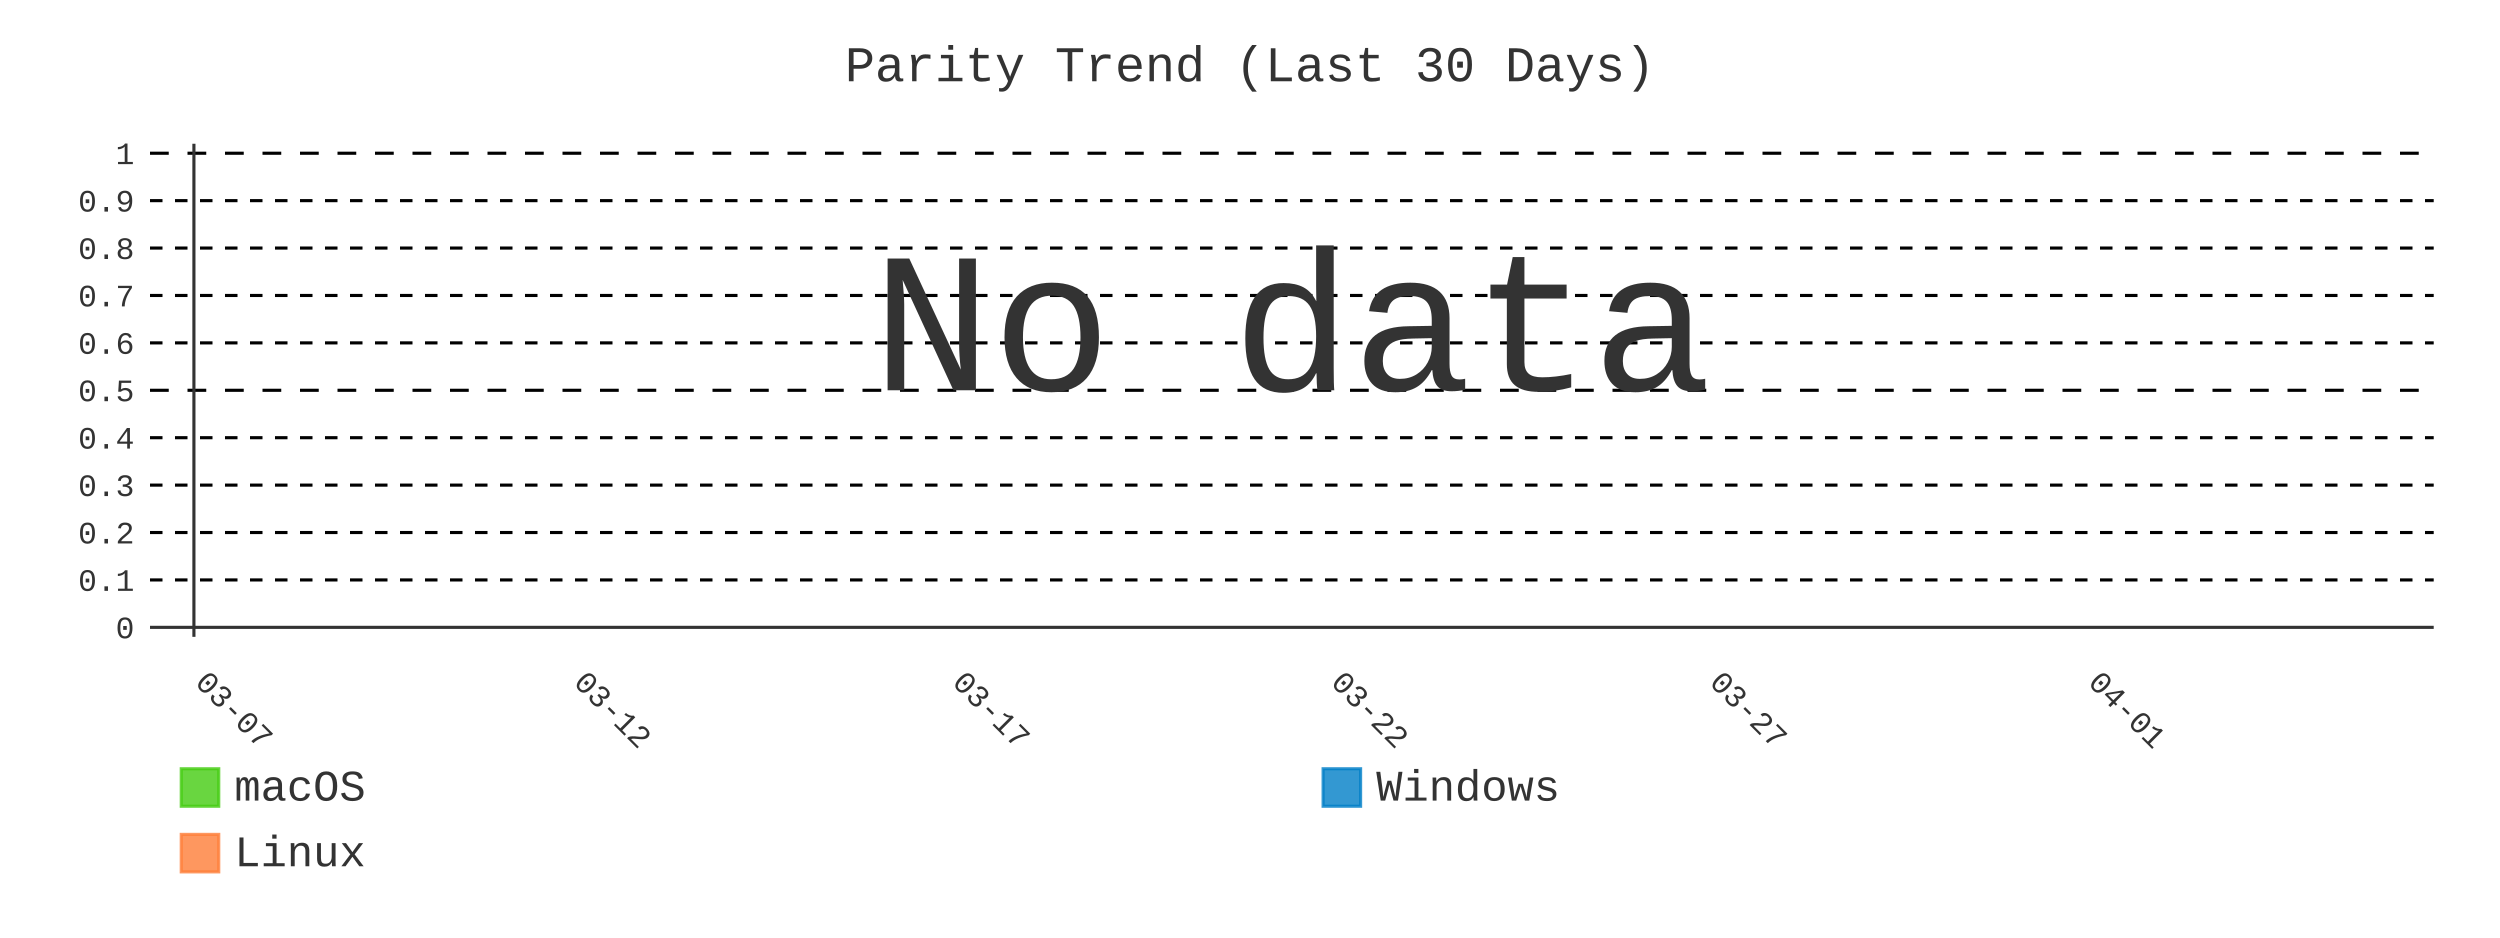
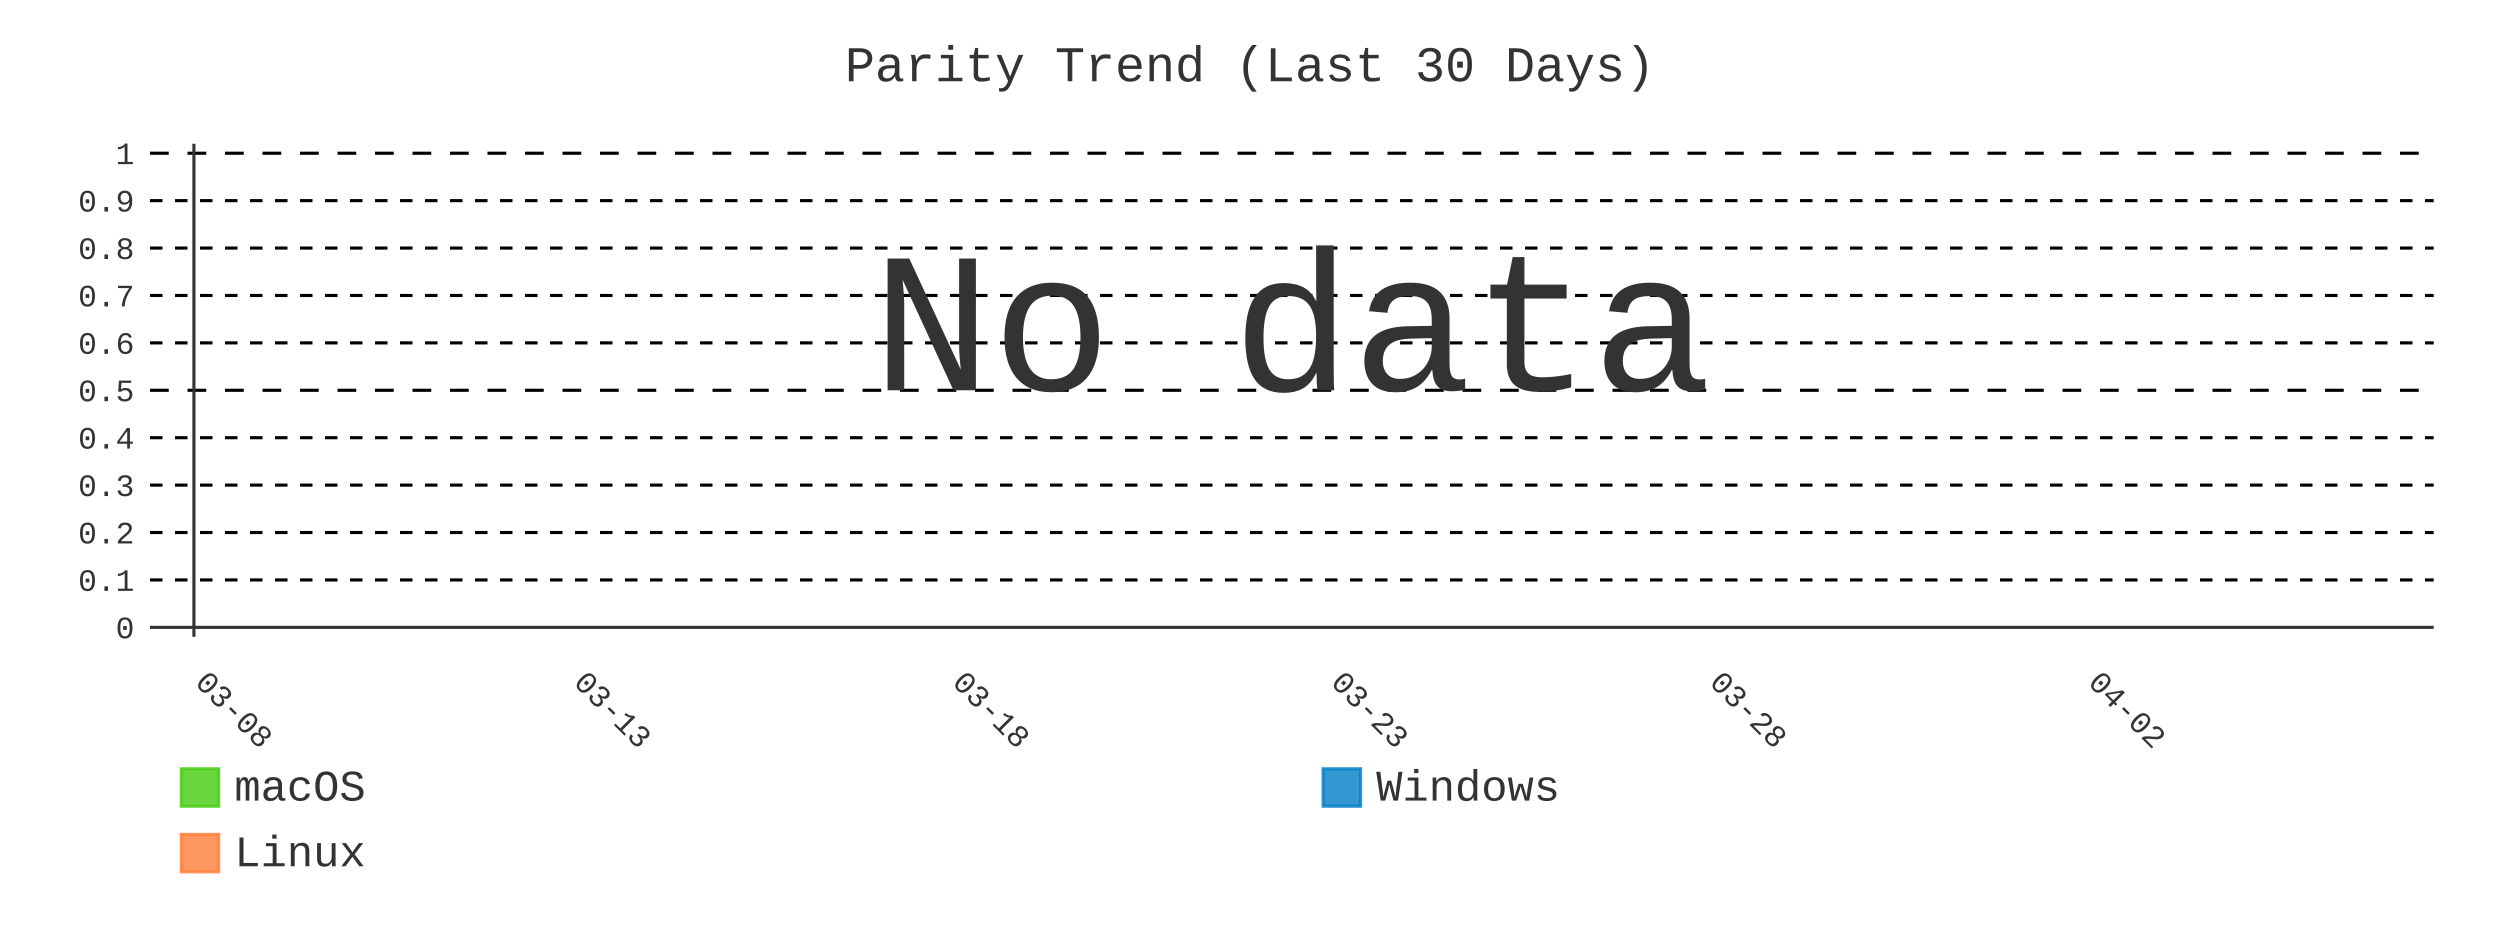
- <svg xmlns="http://www.w3.org/2000/svg" id="chart-67f3132c-90d1-4bd8-a5df-49b7e573ddc8" class="pygal-chart" viewBox="0 0 800 300">
+ <svg xmlns="http://www.w3.org/2000/svg" id="chart-714d3840-0165-4f0a-96b9-82c779279800" class="pygal-chart" viewBox="0 0 800 300">
  <defs>
-     <style type="text/css">#chart-67f3132c-90d1-4bd8-a5df-49b7e573ddc8{-webkit-user-select:none;-webkit-font-smoothing:antialiased;font-family:Consolas,"Liberation Mono",Menlo,Courier,monospace}#chart-67f3132c-90d1-4bd8-a5df-49b7e573ddc8 .title{font-family:Consolas,"Liberation Mono",Menlo,Courier,monospace;font-size:16px}#chart-67f3132c-90d1-4bd8-a5df-49b7e573ddc8 .legends .legend text{font-family:Consolas,"Liberation Mono",Menlo,Courier,monospace;font-size:14px}#chart-67f3132c-90d1-4bd8-a5df-49b7e573ddc8 .axis text{font-family:Consolas,"Liberation Mono",Menlo,Courier,monospace;font-size:10px}#chart-67f3132c-90d1-4bd8-a5df-49b7e573ddc8 .axis text.major{font-family:Consolas,"Liberation Mono",Menlo,Courier,monospace;font-size:10px}#chart-67f3132c-90d1-4bd8-a5df-49b7e573ddc8 .text-overlay text.value{font-family:Consolas,"Liberation Mono",Menlo,Courier,monospace;font-size:16px}#chart-67f3132c-90d1-4bd8-a5df-49b7e573ddc8 .text-overlay text.label{font-family:Consolas,"Liberation Mono",Menlo,Courier,monospace;font-size:10px}#chart-67f3132c-90d1-4bd8-a5df-49b7e573ddc8 .tooltip{font-family:Consolas,"Liberation Mono",Menlo,Courier,monospace;font-size:14px}#chart-67f3132c-90d1-4bd8-a5df-49b7e573ddc8 text.no_data{font-family:Consolas,"Liberation Mono",Menlo,Courier,monospace;font-size:64px}
- #chart-67f3132c-90d1-4bd8-a5df-49b7e573ddc8{background-color:transparent}#chart-67f3132c-90d1-4bd8-a5df-49b7e573ddc8 path,#chart-67f3132c-90d1-4bd8-a5df-49b7e573ddc8 line,#chart-67f3132c-90d1-4bd8-a5df-49b7e573ddc8 rect,#chart-67f3132c-90d1-4bd8-a5df-49b7e573ddc8 circle{-webkit-transition:400ms;-moz-transition:400ms;transition:400ms}#chart-67f3132c-90d1-4bd8-a5df-49b7e573ddc8 .graph &gt; .background{fill:transparent}#chart-67f3132c-90d1-4bd8-a5df-49b7e573ddc8 .plot &gt; .background{fill:transparent}#chart-67f3132c-90d1-4bd8-a5df-49b7e573ddc8 .graph{fill:#333}#chart-67f3132c-90d1-4bd8-a5df-49b7e573ddc8 text.no_data{fill:#333}#chart-67f3132c-90d1-4bd8-a5df-49b7e573ddc8 .title{fill:#333}#chart-67f3132c-90d1-4bd8-a5df-49b7e573ddc8 .legends .legend text{fill:#333}#chart-67f3132c-90d1-4bd8-a5df-49b7e573ddc8 .legends .legend:hover text{fill:#333}#chart-67f3132c-90d1-4bd8-a5df-49b7e573ddc8 .axis .line{stroke:#333}#chart-67f3132c-90d1-4bd8-a5df-49b7e573ddc8 .axis .guide.line{stroke:#666}#chart-67f3132c-90d1-4bd8-a5df-49b7e573ddc8 .axis .major.line{stroke:#333}#chart-67f3132c-90d1-4bd8-a5df-49b7e573ddc8 .axis text.major{fill:#333}#chart-67f3132c-90d1-4bd8-a5df-49b7e573ddc8 .axis.y .guides:hover .guide.line,#chart-67f3132c-90d1-4bd8-a5df-49b7e573ddc8 .line-graph .axis.x .guides:hover .guide.line,#chart-67f3132c-90d1-4bd8-a5df-49b7e573ddc8 .stackedline-graph .axis.x .guides:hover .guide.line,#chart-67f3132c-90d1-4bd8-a5df-49b7e573ddc8 .xy-graph .axis.x .guides:hover .guide.line{stroke:#333}#chart-67f3132c-90d1-4bd8-a5df-49b7e573ddc8 .axis .guides:hover text{fill:#333}#chart-67f3132c-90d1-4bd8-a5df-49b7e573ddc8 .reactive{fill-opacity:.8;stroke-opacity:.8;stroke-width:1}#chart-67f3132c-90d1-4bd8-a5df-49b7e573ddc8 .ci{stroke:#333}#chart-67f3132c-90d1-4bd8-a5df-49b7e573ddc8 .reactive.active,#chart-67f3132c-90d1-4bd8-a5df-49b7e573ddc8 .active .reactive{fill-opacity:.9;stroke-opacity:.9;stroke-width:4}#chart-67f3132c-90d1-4bd8-a5df-49b7e573ddc8 .ci .reactive.active{stroke-width:1.5}#chart-67f3132c-90d1-4bd8-a5df-49b7e573ddc8 .series text{fill:#333}#chart-67f3132c-90d1-4bd8-a5df-49b7e573ddc8 .tooltip rect{fill:transparent;stroke:#333;-webkit-transition:opacity 400ms;-moz-transition:opacity 400ms;transition:opacity 400ms}#chart-67f3132c-90d1-4bd8-a5df-49b7e573ddc8 .tooltip .label{fill:#333}#chart-67f3132c-90d1-4bd8-a5df-49b7e573ddc8 .tooltip .label{fill:#333}#chart-67f3132c-90d1-4bd8-a5df-49b7e573ddc8 .tooltip .legend{font-size:.8em;fill:#666}#chart-67f3132c-90d1-4bd8-a5df-49b7e573ddc8 .tooltip .x_label{font-size:.6em;fill:#333}#chart-67f3132c-90d1-4bd8-a5df-49b7e573ddc8 .tooltip .xlink{font-size:.5em;text-decoration:underline}#chart-67f3132c-90d1-4bd8-a5df-49b7e573ddc8 .tooltip .value{font-size:1.5em}#chart-67f3132c-90d1-4bd8-a5df-49b7e573ddc8 .bound{font-size:.5em}#chart-67f3132c-90d1-4bd8-a5df-49b7e573ddc8 .max-value{font-size:.75em;fill:#666}#chart-67f3132c-90d1-4bd8-a5df-49b7e573ddc8 .map-element{fill:transparent;stroke:#666 !important}#chart-67f3132c-90d1-4bd8-a5df-49b7e573ddc8 .map-element .reactive{fill-opacity:inherit;stroke-opacity:inherit}#chart-67f3132c-90d1-4bd8-a5df-49b7e573ddc8 .color-0,#chart-67f3132c-90d1-4bd8-a5df-49b7e573ddc8 .color-0 a:visited{stroke:#4c1;fill:#4c1}#chart-67f3132c-90d1-4bd8-a5df-49b7e573ddc8 .color-1,#chart-67f3132c-90d1-4bd8-a5df-49b7e573ddc8 .color-1 a:visited{stroke:#007ec6;fill:#007ec6}#chart-67f3132c-90d1-4bd8-a5df-49b7e573ddc8 .color-2,#chart-67f3132c-90d1-4bd8-a5df-49b7e573ddc8 .color-2 a:visited{stroke:#fe7d37;fill:#fe7d37}#chart-67f3132c-90d1-4bd8-a5df-49b7e573ddc8 .text-overlay .color-0 text{fill:black}#chart-67f3132c-90d1-4bd8-a5df-49b7e573ddc8 .text-overlay .color-1 text{fill:black}#chart-67f3132c-90d1-4bd8-a5df-49b7e573ddc8 .text-overlay .color-2 text{fill:black}#chart-67f3132c-90d1-4bd8-a5df-49b7e573ddc8 .series{stroke-width:2}#chart-67f3132c-90d1-4bd8-a5df-49b7e573ddc8 .series.serie-0{stroke-width:2}#chart-67f3132c-90d1-4bd8-a5df-49b7e573ddc8 .series.serie-1{stroke-width:2}#chart-67f3132c-90d1-4bd8-a5df-49b7e573ddc8 .series.serie-2{stroke-width:2}
- #chart-67f3132c-90d1-4bd8-a5df-49b7e573ddc8 text.no_data{text-anchor:middle}#chart-67f3132c-90d1-4bd8-a5df-49b7e573ddc8 .guide.line{fill:none}#chart-67f3132c-90d1-4bd8-a5df-49b7e573ddc8 .centered{text-anchor:middle}#chart-67f3132c-90d1-4bd8-a5df-49b7e573ddc8 .title{text-anchor:middle}#chart-67f3132c-90d1-4bd8-a5df-49b7e573ddc8 .legends .legend text{fill-opacity:1}#chart-67f3132c-90d1-4bd8-a5df-49b7e573ddc8 .axis.x text{text-anchor:middle}#chart-67f3132c-90d1-4bd8-a5df-49b7e573ddc8 .axis.x:not(.web) text[transform]{text-anchor:start}#chart-67f3132c-90d1-4bd8-a5df-49b7e573ddc8 .axis.x:not(.web) text[transform].backwards{text-anchor:end}#chart-67f3132c-90d1-4bd8-a5df-49b7e573ddc8 .axis.y text{text-anchor:end}#chart-67f3132c-90d1-4bd8-a5df-49b7e573ddc8 .axis.y text[transform].backwards{text-anchor:start}#chart-67f3132c-90d1-4bd8-a5df-49b7e573ddc8 .axis.y2 text{text-anchor:start}#chart-67f3132c-90d1-4bd8-a5df-49b7e573ddc8 .axis.y2 text[transform].backwards{text-anchor:end}#chart-67f3132c-90d1-4bd8-a5df-49b7e573ddc8 .axis .guide.line{stroke-dasharray:4,4;stroke:black}#chart-67f3132c-90d1-4bd8-a5df-49b7e573ddc8 .axis .major.guide.line{stroke-dasharray:6,6;stroke:black}#chart-67f3132c-90d1-4bd8-a5df-49b7e573ddc8 .horizontal .axis.y .guide.line,#chart-67f3132c-90d1-4bd8-a5df-49b7e573ddc8 .horizontal .axis.y2 .guide.line,#chart-67f3132c-90d1-4bd8-a5df-49b7e573ddc8 .vertical .axis.x .guide.line{opacity:0}#chart-67f3132c-90d1-4bd8-a5df-49b7e573ddc8 .horizontal .axis.always_show .guide.line,#chart-67f3132c-90d1-4bd8-a5df-49b7e573ddc8 .vertical .axis.always_show .guide.line{opacity:1 !important}#chart-67f3132c-90d1-4bd8-a5df-49b7e573ddc8 .axis.y .guides:hover .guide.line,#chart-67f3132c-90d1-4bd8-a5df-49b7e573ddc8 .axis.y2 .guides:hover .guide.line,#chart-67f3132c-90d1-4bd8-a5df-49b7e573ddc8 .axis.x .guides:hover .guide.line{opacity:1}#chart-67f3132c-90d1-4bd8-a5df-49b7e573ddc8 .axis .guides:hover text{opacity:1}#chart-67f3132c-90d1-4bd8-a5df-49b7e573ddc8 .nofill{fill:none}#chart-67f3132c-90d1-4bd8-a5df-49b7e573ddc8 .subtle-fill{fill-opacity:.2}#chart-67f3132c-90d1-4bd8-a5df-49b7e573ddc8 .dot{stroke-width:1px;fill-opacity:1;stroke-opacity:1}#chart-67f3132c-90d1-4bd8-a5df-49b7e573ddc8 .dot.active{stroke-width:5px}#chart-67f3132c-90d1-4bd8-a5df-49b7e573ddc8 .dot.negative{fill:transparent}#chart-67f3132c-90d1-4bd8-a5df-49b7e573ddc8 text,#chart-67f3132c-90d1-4bd8-a5df-49b7e573ddc8 tspan{stroke:none !important}#chart-67f3132c-90d1-4bd8-a5df-49b7e573ddc8 .series text.active{opacity:1}#chart-67f3132c-90d1-4bd8-a5df-49b7e573ddc8 .tooltip rect{fill-opacity:.95;stroke-width:.5}#chart-67f3132c-90d1-4bd8-a5df-49b7e573ddc8 .tooltip text{fill-opacity:1}#chart-67f3132c-90d1-4bd8-a5df-49b7e573ddc8 .showable{visibility:hidden}#chart-67f3132c-90d1-4bd8-a5df-49b7e573ddc8 .showable.shown{visibility:visible}#chart-67f3132c-90d1-4bd8-a5df-49b7e573ddc8 .gauge-background{fill:rgba(229,229,229,1);stroke:none}#chart-67f3132c-90d1-4bd8-a5df-49b7e573ddc8 .bg-lines{stroke:transparent;stroke-width:2px}</style>
+     <style type="text/css">#chart-714d3840-0165-4f0a-96b9-82c779279800{-webkit-user-select:none;-webkit-font-smoothing:antialiased;font-family:Consolas,"Liberation Mono",Menlo,Courier,monospace}#chart-714d3840-0165-4f0a-96b9-82c779279800 .title{font-family:Consolas,"Liberation Mono",Menlo,Courier,monospace;font-size:16px}#chart-714d3840-0165-4f0a-96b9-82c779279800 .legends .legend text{font-family:Consolas,"Liberation Mono",Menlo,Courier,monospace;font-size:14px}#chart-714d3840-0165-4f0a-96b9-82c779279800 .axis text{font-family:Consolas,"Liberation Mono",Menlo,Courier,monospace;font-size:10px}#chart-714d3840-0165-4f0a-96b9-82c779279800 .axis text.major{font-family:Consolas,"Liberation Mono",Menlo,Courier,monospace;font-size:10px}#chart-714d3840-0165-4f0a-96b9-82c779279800 .text-overlay text.value{font-family:Consolas,"Liberation Mono",Menlo,Courier,monospace;font-size:16px}#chart-714d3840-0165-4f0a-96b9-82c779279800 .text-overlay text.label{font-family:Consolas,"Liberation Mono",Menlo,Courier,monospace;font-size:10px}#chart-714d3840-0165-4f0a-96b9-82c779279800 .tooltip{font-family:Consolas,"Liberation Mono",Menlo,Courier,monospace;font-size:14px}#chart-714d3840-0165-4f0a-96b9-82c779279800 text.no_data{font-family:Consolas,"Liberation Mono",Menlo,Courier,monospace;font-size:64px}
+ #chart-714d3840-0165-4f0a-96b9-82c779279800{background-color:transparent}#chart-714d3840-0165-4f0a-96b9-82c779279800 path,#chart-714d3840-0165-4f0a-96b9-82c779279800 line,#chart-714d3840-0165-4f0a-96b9-82c779279800 rect,#chart-714d3840-0165-4f0a-96b9-82c779279800 circle{-webkit-transition:400ms;-moz-transition:400ms;transition:400ms}#chart-714d3840-0165-4f0a-96b9-82c779279800 .graph &gt; .background{fill:transparent}#chart-714d3840-0165-4f0a-96b9-82c779279800 .plot &gt; .background{fill:transparent}#chart-714d3840-0165-4f0a-96b9-82c779279800 .graph{fill:#333}#chart-714d3840-0165-4f0a-96b9-82c779279800 text.no_data{fill:#333}#chart-714d3840-0165-4f0a-96b9-82c779279800 .title{fill:#333}#chart-714d3840-0165-4f0a-96b9-82c779279800 .legends .legend text{fill:#333}#chart-714d3840-0165-4f0a-96b9-82c779279800 .legends .legend:hover text{fill:#333}#chart-714d3840-0165-4f0a-96b9-82c779279800 .axis .line{stroke:#333}#chart-714d3840-0165-4f0a-96b9-82c779279800 .axis .guide.line{stroke:#666}#chart-714d3840-0165-4f0a-96b9-82c779279800 .axis .major.line{stroke:#333}#chart-714d3840-0165-4f0a-96b9-82c779279800 .axis text.major{fill:#333}#chart-714d3840-0165-4f0a-96b9-82c779279800 .axis.y .guides:hover .guide.line,#chart-714d3840-0165-4f0a-96b9-82c779279800 .line-graph .axis.x .guides:hover .guide.line,#chart-714d3840-0165-4f0a-96b9-82c779279800 .stackedline-graph .axis.x .guides:hover .guide.line,#chart-714d3840-0165-4f0a-96b9-82c779279800 .xy-graph .axis.x .guides:hover .guide.line{stroke:#333}#chart-714d3840-0165-4f0a-96b9-82c779279800 .axis .guides:hover text{fill:#333}#chart-714d3840-0165-4f0a-96b9-82c779279800 .reactive{fill-opacity:.8;stroke-opacity:.8;stroke-width:1}#chart-714d3840-0165-4f0a-96b9-82c779279800 .ci{stroke:#333}#chart-714d3840-0165-4f0a-96b9-82c779279800 .reactive.active,#chart-714d3840-0165-4f0a-96b9-82c779279800 .active .reactive{fill-opacity:.9;stroke-opacity:.9;stroke-width:4}#chart-714d3840-0165-4f0a-96b9-82c779279800 .ci .reactive.active{stroke-width:1.5}#chart-714d3840-0165-4f0a-96b9-82c779279800 .series text{fill:#333}#chart-714d3840-0165-4f0a-96b9-82c779279800 .tooltip rect{fill:transparent;stroke:#333;-webkit-transition:opacity 400ms;-moz-transition:opacity 400ms;transition:opacity 400ms}#chart-714d3840-0165-4f0a-96b9-82c779279800 .tooltip .label{fill:#333}#chart-714d3840-0165-4f0a-96b9-82c779279800 .tooltip .label{fill:#333}#chart-714d3840-0165-4f0a-96b9-82c779279800 .tooltip .legend{font-size:.8em;fill:#666}#chart-714d3840-0165-4f0a-96b9-82c779279800 .tooltip .x_label{font-size:.6em;fill:#333}#chart-714d3840-0165-4f0a-96b9-82c779279800 .tooltip .xlink{font-size:.5em;text-decoration:underline}#chart-714d3840-0165-4f0a-96b9-82c779279800 .tooltip .value{font-size:1.5em}#chart-714d3840-0165-4f0a-96b9-82c779279800 .bound{font-size:.5em}#chart-714d3840-0165-4f0a-96b9-82c779279800 .max-value{font-size:.75em;fill:#666}#chart-714d3840-0165-4f0a-96b9-82c779279800 .map-element{fill:transparent;stroke:#666 !important}#chart-714d3840-0165-4f0a-96b9-82c779279800 .map-element .reactive{fill-opacity:inherit;stroke-opacity:inherit}#chart-714d3840-0165-4f0a-96b9-82c779279800 .color-0,#chart-714d3840-0165-4f0a-96b9-82c779279800 .color-0 a:visited{stroke:#4c1;fill:#4c1}#chart-714d3840-0165-4f0a-96b9-82c779279800 .color-1,#chart-714d3840-0165-4f0a-96b9-82c779279800 .color-1 a:visited{stroke:#007ec6;fill:#007ec6}#chart-714d3840-0165-4f0a-96b9-82c779279800 .color-2,#chart-714d3840-0165-4f0a-96b9-82c779279800 .color-2 a:visited{stroke:#fe7d37;fill:#fe7d37}#chart-714d3840-0165-4f0a-96b9-82c779279800 .text-overlay .color-0 text{fill:black}#chart-714d3840-0165-4f0a-96b9-82c779279800 .text-overlay .color-1 text{fill:black}#chart-714d3840-0165-4f0a-96b9-82c779279800 .text-overlay .color-2 text{fill:black}#chart-714d3840-0165-4f0a-96b9-82c779279800 .series{stroke-width:2}#chart-714d3840-0165-4f0a-96b9-82c779279800 .series.serie-0{stroke-width:2}#chart-714d3840-0165-4f0a-96b9-82c779279800 .series.serie-1{stroke-width:2}#chart-714d3840-0165-4f0a-96b9-82c779279800 .series.serie-2{stroke-width:2}
+ #chart-714d3840-0165-4f0a-96b9-82c779279800 text.no_data{text-anchor:middle}#chart-714d3840-0165-4f0a-96b9-82c779279800 .guide.line{fill:none}#chart-714d3840-0165-4f0a-96b9-82c779279800 .centered{text-anchor:middle}#chart-714d3840-0165-4f0a-96b9-82c779279800 .title{text-anchor:middle}#chart-714d3840-0165-4f0a-96b9-82c779279800 .legends .legend text{fill-opacity:1}#chart-714d3840-0165-4f0a-96b9-82c779279800 .axis.x text{text-anchor:middle}#chart-714d3840-0165-4f0a-96b9-82c779279800 .axis.x:not(.web) text[transform]{text-anchor:start}#chart-714d3840-0165-4f0a-96b9-82c779279800 .axis.x:not(.web) text[transform].backwards{text-anchor:end}#chart-714d3840-0165-4f0a-96b9-82c779279800 .axis.y text{text-anchor:end}#chart-714d3840-0165-4f0a-96b9-82c779279800 .axis.y text[transform].backwards{text-anchor:start}#chart-714d3840-0165-4f0a-96b9-82c779279800 .axis.y2 text{text-anchor:start}#chart-714d3840-0165-4f0a-96b9-82c779279800 .axis.y2 text[transform].backwards{text-anchor:end}#chart-714d3840-0165-4f0a-96b9-82c779279800 .axis .guide.line{stroke-dasharray:4,4;stroke:black}#chart-714d3840-0165-4f0a-96b9-82c779279800 .axis .major.guide.line{stroke-dasharray:6,6;stroke:black}#chart-714d3840-0165-4f0a-96b9-82c779279800 .horizontal .axis.y .guide.line,#chart-714d3840-0165-4f0a-96b9-82c779279800 .horizontal .axis.y2 .guide.line,#chart-714d3840-0165-4f0a-96b9-82c779279800 .vertical .axis.x .guide.line{opacity:0}#chart-714d3840-0165-4f0a-96b9-82c779279800 .horizontal .axis.always_show .guide.line,#chart-714d3840-0165-4f0a-96b9-82c779279800 .vertical .axis.always_show .guide.line{opacity:1 !important}#chart-714d3840-0165-4f0a-96b9-82c779279800 .axis.y .guides:hover .guide.line,#chart-714d3840-0165-4f0a-96b9-82c779279800 .axis.y2 .guides:hover .guide.line,#chart-714d3840-0165-4f0a-96b9-82c779279800 .axis.x .guides:hover .guide.line{opacity:1}#chart-714d3840-0165-4f0a-96b9-82c779279800 .axis .guides:hover text{opacity:1}#chart-714d3840-0165-4f0a-96b9-82c779279800 .nofill{fill:none}#chart-714d3840-0165-4f0a-96b9-82c779279800 .subtle-fill{fill-opacity:.2}#chart-714d3840-0165-4f0a-96b9-82c779279800 .dot{stroke-width:1px;fill-opacity:1;stroke-opacity:1}#chart-714d3840-0165-4f0a-96b9-82c779279800 .dot.active{stroke-width:5px}#chart-714d3840-0165-4f0a-96b9-82c779279800 .dot.negative{fill:transparent}#chart-714d3840-0165-4f0a-96b9-82c779279800 text,#chart-714d3840-0165-4f0a-96b9-82c779279800 tspan{stroke:none !important}#chart-714d3840-0165-4f0a-96b9-82c779279800 .series text.active{opacity:1}#chart-714d3840-0165-4f0a-96b9-82c779279800 .tooltip rect{fill-opacity:.95;stroke-width:.5}#chart-714d3840-0165-4f0a-96b9-82c779279800 .tooltip text{fill-opacity:1}#chart-714d3840-0165-4f0a-96b9-82c779279800 .showable{visibility:hidden}#chart-714d3840-0165-4f0a-96b9-82c779279800 .showable.shown{visibility:visible}#chart-714d3840-0165-4f0a-96b9-82c779279800 .gauge-background{fill:rgba(229,229,229,1);stroke:none}#chart-714d3840-0165-4f0a-96b9-82c779279800 .bg-lines{stroke:transparent;stroke-width:2px}</style>
  </defs>
  <g class="graph line-graph vertical">
    <rect x="0" y="0" width="800" height="300" class="background" />
    <g transform="translate(48, 46)" class="plot">
      <rect x="0" y="0" width="730.787" height="157.787" class="background" />
      <g class="axis y always_show">
        <g class="guides">
          <path d="M0 154.752 h730.787" class="axis major line" />
          <text x="-5" y="158.252" class="major">0</text>
        </g>
        <g class="guides">
          <path d="M0 139.581 h730.787" class="guide line" />
          <text x="-5" y="143.081" class="">0.1</text>
        </g>
        <g class="guides">
          <path d="M0 124.409 h730.787" class="guide line" />
          <text x="-5" y="127.909" class="">0.2</text>
        </g>
        <g class="guides">
          <path d="M0 109.237 h730.787" class="guide line" />
          <text x="-5" y="112.737" class="">0.3</text>
        </g>
        <g class="guides">
          <path d="M0 94.065 h730.787" class="guide line" />
          <text x="-5" y="97.565" class="">0.4</text>
        </g>
        <g class="guides">
          <path d="M0 78.893 h730.787" class="major guide line" />
          <text x="-5" y="82.393" class="major">0.5</text>
        </g>
        <g class="guides">
          <path d="M0 63.722 h730.787" class="guide line" />
          <text x="-5" y="67.222" class="">0.6</text>
        </g>
        <g class="guides">
          <path d="M0 48.55 h730.787" class="guide line" />
          <text x="-5" y="52.05" class="">0.7</text>
        </g>
        <g class="guides">
          <path d="M0 33.378 h730.787" class="guide line" />
          <text x="-5" y="36.878" class="">0.8</text>
        </g>
        <g class="guides">
          <path d="M0 18.206 h730.787" class="guide line" />
          <text x="-5" y="21.706" class="">0.9</text>
        </g>
        <g class="guides">
          <path d="M0 3.034 h730.787" class="major guide line" />
          <text x="-5" y="6.534" class="major">1</text>
        </g>
      </g>
      <g class="axis x">
        <g class="guides">
          <path d="M14.054 0 v157.787" class="major line" />
-           <text x="14.054" y="172.787" class="major" transform="rotate(45 14.05359 172.7868)">03-07</text>
+           <text x="14.054" y="172.787" class="major" transform="rotate(45 14.05359 172.7868)">03-08</text>
        </g>
        <g class="guides">
          <path d="M135.205 0 v157.787" class="major guide line" />
-           <text x="135.205" y="172.787" class="major" transform="rotate(45 135.2052 172.7868)">03-12</text>
+           <text x="135.205" y="172.787" class="major" transform="rotate(45 135.2052 172.7868)">03-13</text>
        </g>
        <g class="guides">
          <path d="M256.357 0 v157.787" class="major guide line" />
-           <text x="256.357" y="172.787" class="major" transform="rotate(45 256.3569 172.7868)">03-17</text>
+           <text x="256.357" y="172.787" class="major" transform="rotate(45 256.3569 172.7868)">03-18</text>
        </g>
        <g class="guides">
          <path d="M377.509 0 v157.787" class="major guide line" />
-           <text x="377.509" y="172.787" class="major" transform="rotate(45 377.5086 172.7868)">03-22</text>
+           <text x="377.509" y="172.787" class="major" transform="rotate(45 377.5086 172.7868)">03-23</text>
        </g>
        <g class="guides">
          <path d="M498.66 0 v157.787" class="major guide line" />
-           <text x="498.66" y="172.787" class="major" transform="rotate(45 498.6602 172.7868)">03-27</text>
+           <text x="498.66" y="172.787" class="major" transform="rotate(45 498.6602 172.7868)">03-28</text>
        </g>
        <g class="guides">
          <path d="M619.812 0 v157.787" class="major guide line" />
-           <text x="619.812" y="172.787" class="major" transform="rotate(45 619.8119 172.7868)">04-01</text>
+           <text x="619.812" y="172.787" class="major" transform="rotate(45 619.8119 172.7868)">04-02</text>
        </g>
      </g>
    </g>
    <g class="titles">
      <text x="400.0" y="26" class="title plot_title">Parity Trend (Last 30 Days)</text>
    </g>
    <g transform="translate(48, 46)" class="plot overlay" />
    <g transform="translate(48, 46)" class="plot text-overlay">
      <text x="365.393" y="78.893" class="no_data">No data</text>
    </g>
    <g transform="translate(48, 46)" class="plot tooltip-overlay">
      <g transform="translate(0 0)" style="opacity: 0" class="tooltip">
        <rect rx="0" ry="0" width="0" height="0" class="tooltip-box" />
        <g class="text" />
      </g>
    </g>
    <g transform="translate(58, 245)" class="legends">
      <g id="activate-serie-0" class="legend reactive activate-serie">
        <rect x="0.0" y="1.0" width="12" height="12" class="color-0 reactive" />
        <text x="17.0" y="11.2">macOS</text>
      </g>
      <g id="activate-serie-1" class="legend reactive activate-serie">
        <rect x="365.393" y="1.0" width="12" height="12" class="color-1 reactive" />
        <text x="382.393" y="11.2">Windows</text>
      </g>
      <g id="activate-serie-2" class="legend reactive activate-serie">
        <rect x="0.0" y="22.0" width="12" height="12" class="color-2 reactive" />
        <text x="17.0" y="32.2">Linux</text>
      </g>
    </g>
  </g>
</svg>
